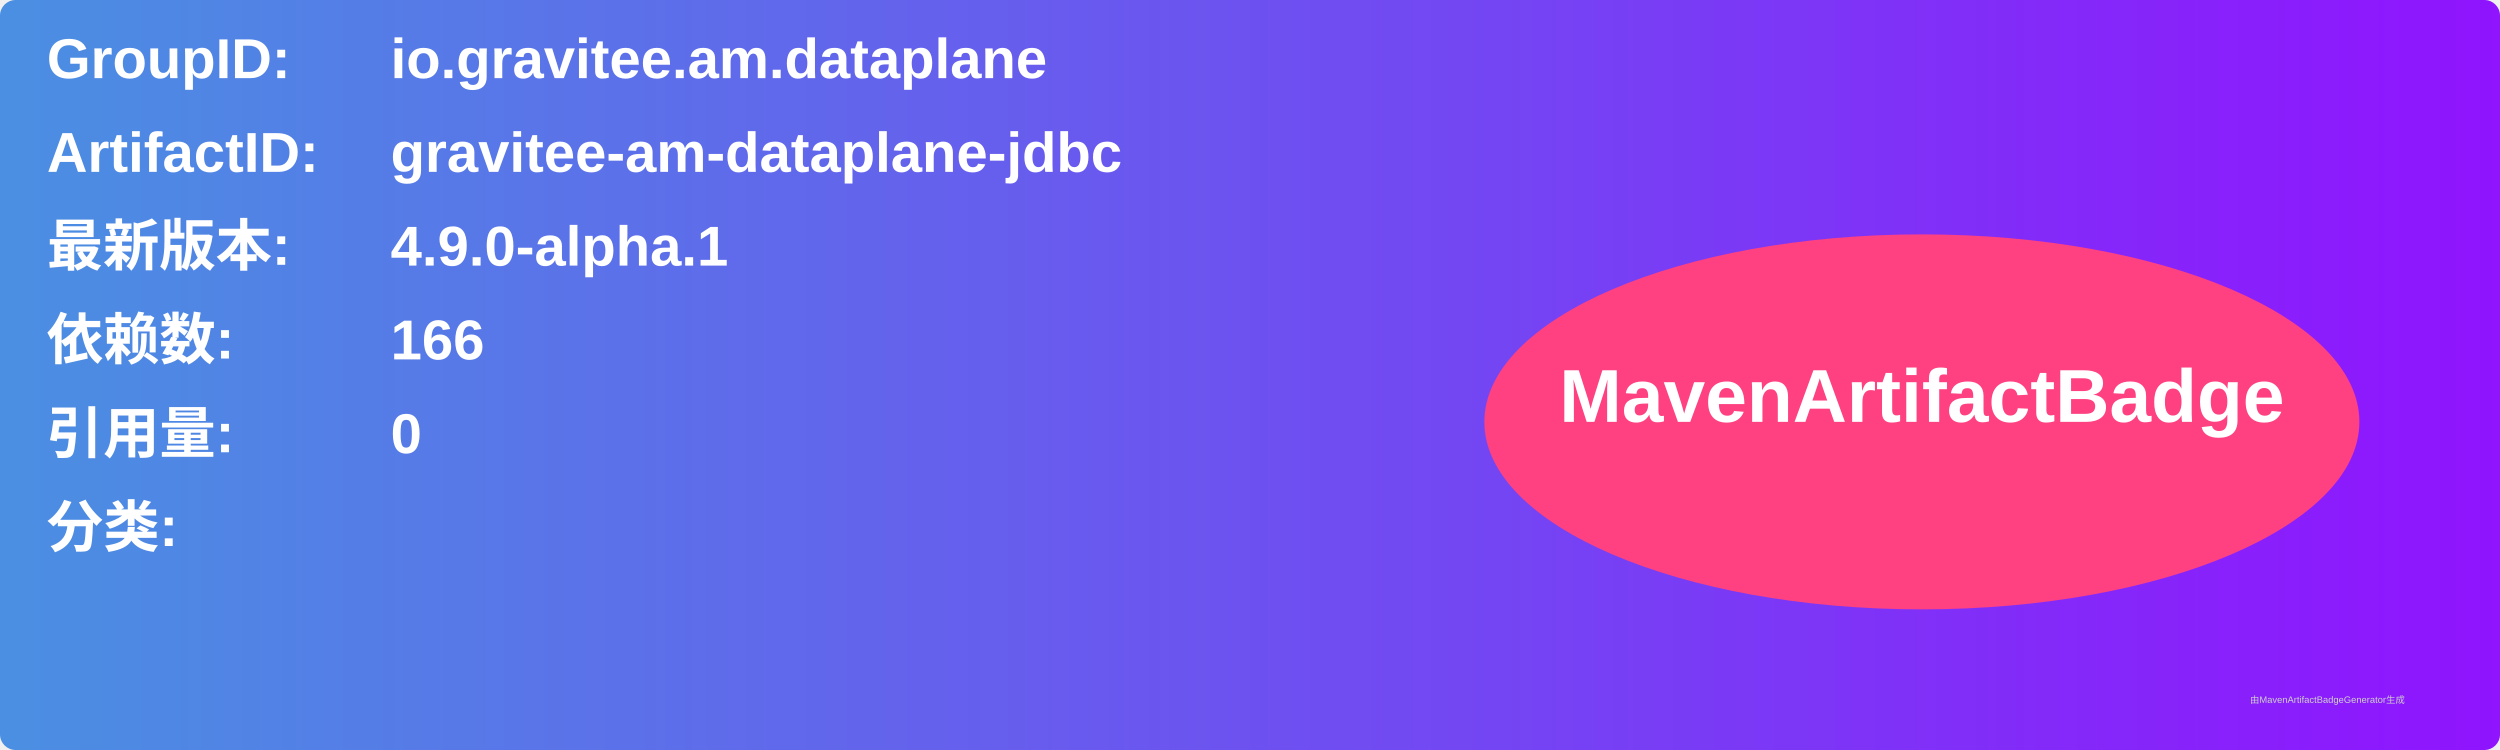
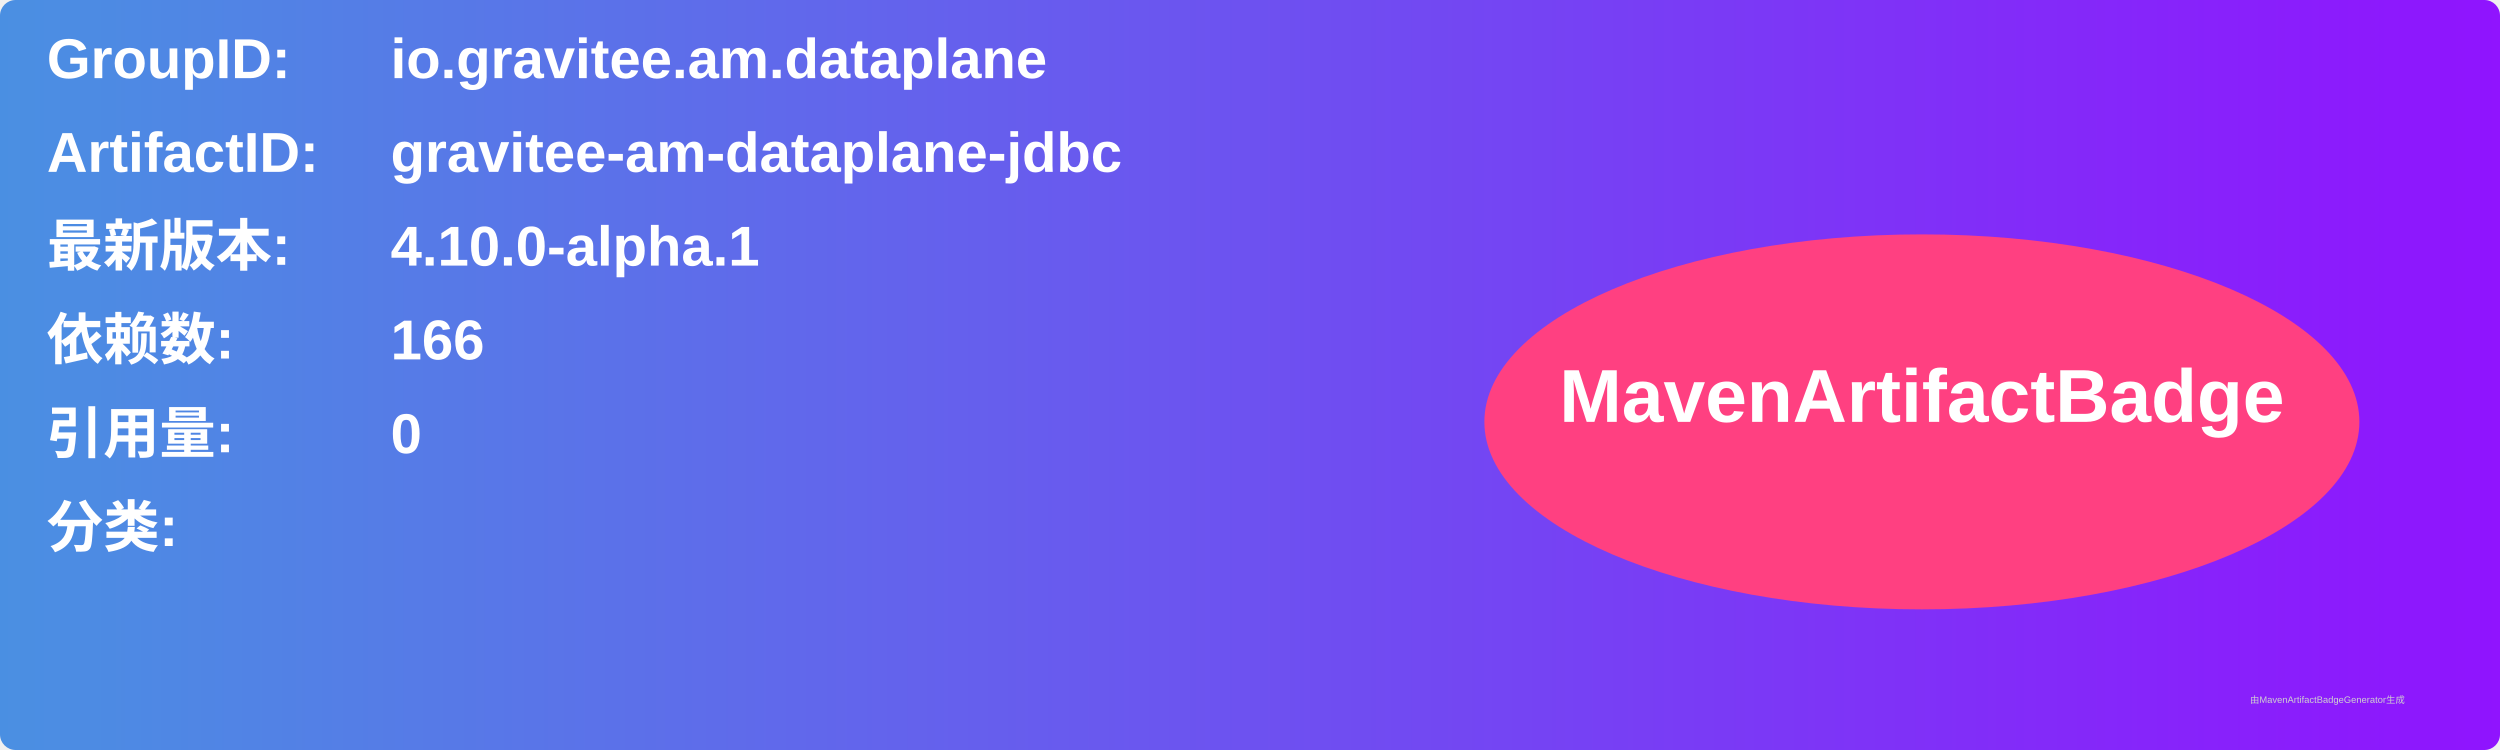
<svg xmlns="http://www.w3.org/2000/svg" width="800" height="240" viewBox="0 0 800 240">
  <linearGradient id="grad" x1="0%" y1="0%" x2="100%" y2="0%">
    <stop offset="0%" stop-color="#4a90e2" />
    <stop offset="100%" stop-color="#9013fe" />
  </linearGradient>
  <rect width="100%" height="100%" rx="5" ry="5" fill="url(#grad)" />
  <g transform="translate(15, 15)">
    <text x="0" y="10" font-family="Arial" font-size="18" fill="white" font-weight="bold" width="260">GroupID:</text>
    <text x="110" y="10" font-family="Arial" font-size="18" fill="white" font-weight="bold" width="460">io.gravitee.am.dataplane</text>
    <text x="0" y="40" font-family="Arial" font-size="18" fill="white" font-weight="bold" width="260">ArtifactID:</text>
    <text x="110" y="40" font-family="Arial" font-size="18" fill="white" font-weight="bold" width="460">gravitee-am-dataplane-jdbc</text>
    <text x="0" y="70" font-family="Arial" font-size="18" fill="white" font-weight="bold">最新版本:</text>
    <text x="110" y="70" font-family="Arial" font-size="18" fill="white" font-weight="bold">
-       <tspan font-weight="bold">4.9.0-alpha.1</tspan>
+       <tspan font-weight="bold">4.10.0-alpha.1</tspan>
    </text>
    <text x="0" y="100" font-family="Arial" font-size="18" fill="white" font-weight="bold">依赖数: </text>
    <text x="110" y="100" font-family="Arial" font-size="18" fill="white">
      <tspan font-weight="bold">166</tspan>
    </text>
    <text x="0" y="130" font-family="Arial" font-size="18" fill="white" font-weight="bold">引用量: </text>
    <text x="110" y="130" font-family="Arial" font-size="18" fill="white">
      <tspan font-weight="bold">0</tspan>
    </text>
    <text x="0" y="160" font-family="Arial" font-size="18" fill="white" font-weight="bold">分类:</text>
    <text x="10" y="190" font-family="Arial" font-size="10" fill="white">
      <tspan font-weight="bold" />
    </text>
    <ellipse cx="600" cy="120" rx="140" ry="60" fill="#ff4081" />
    <text x="600" y="120" text-anchor="middle" font-family="Arial" font-size="24" fill="white" font-weight="bold">MavenArtifactBadge</text>
  </g>
  <text x="720" y="225" font-family="Arial" font-size="3" fill="#d0d0d0">由MavenArtifactBadgeGenerator生成</text>
</svg>
